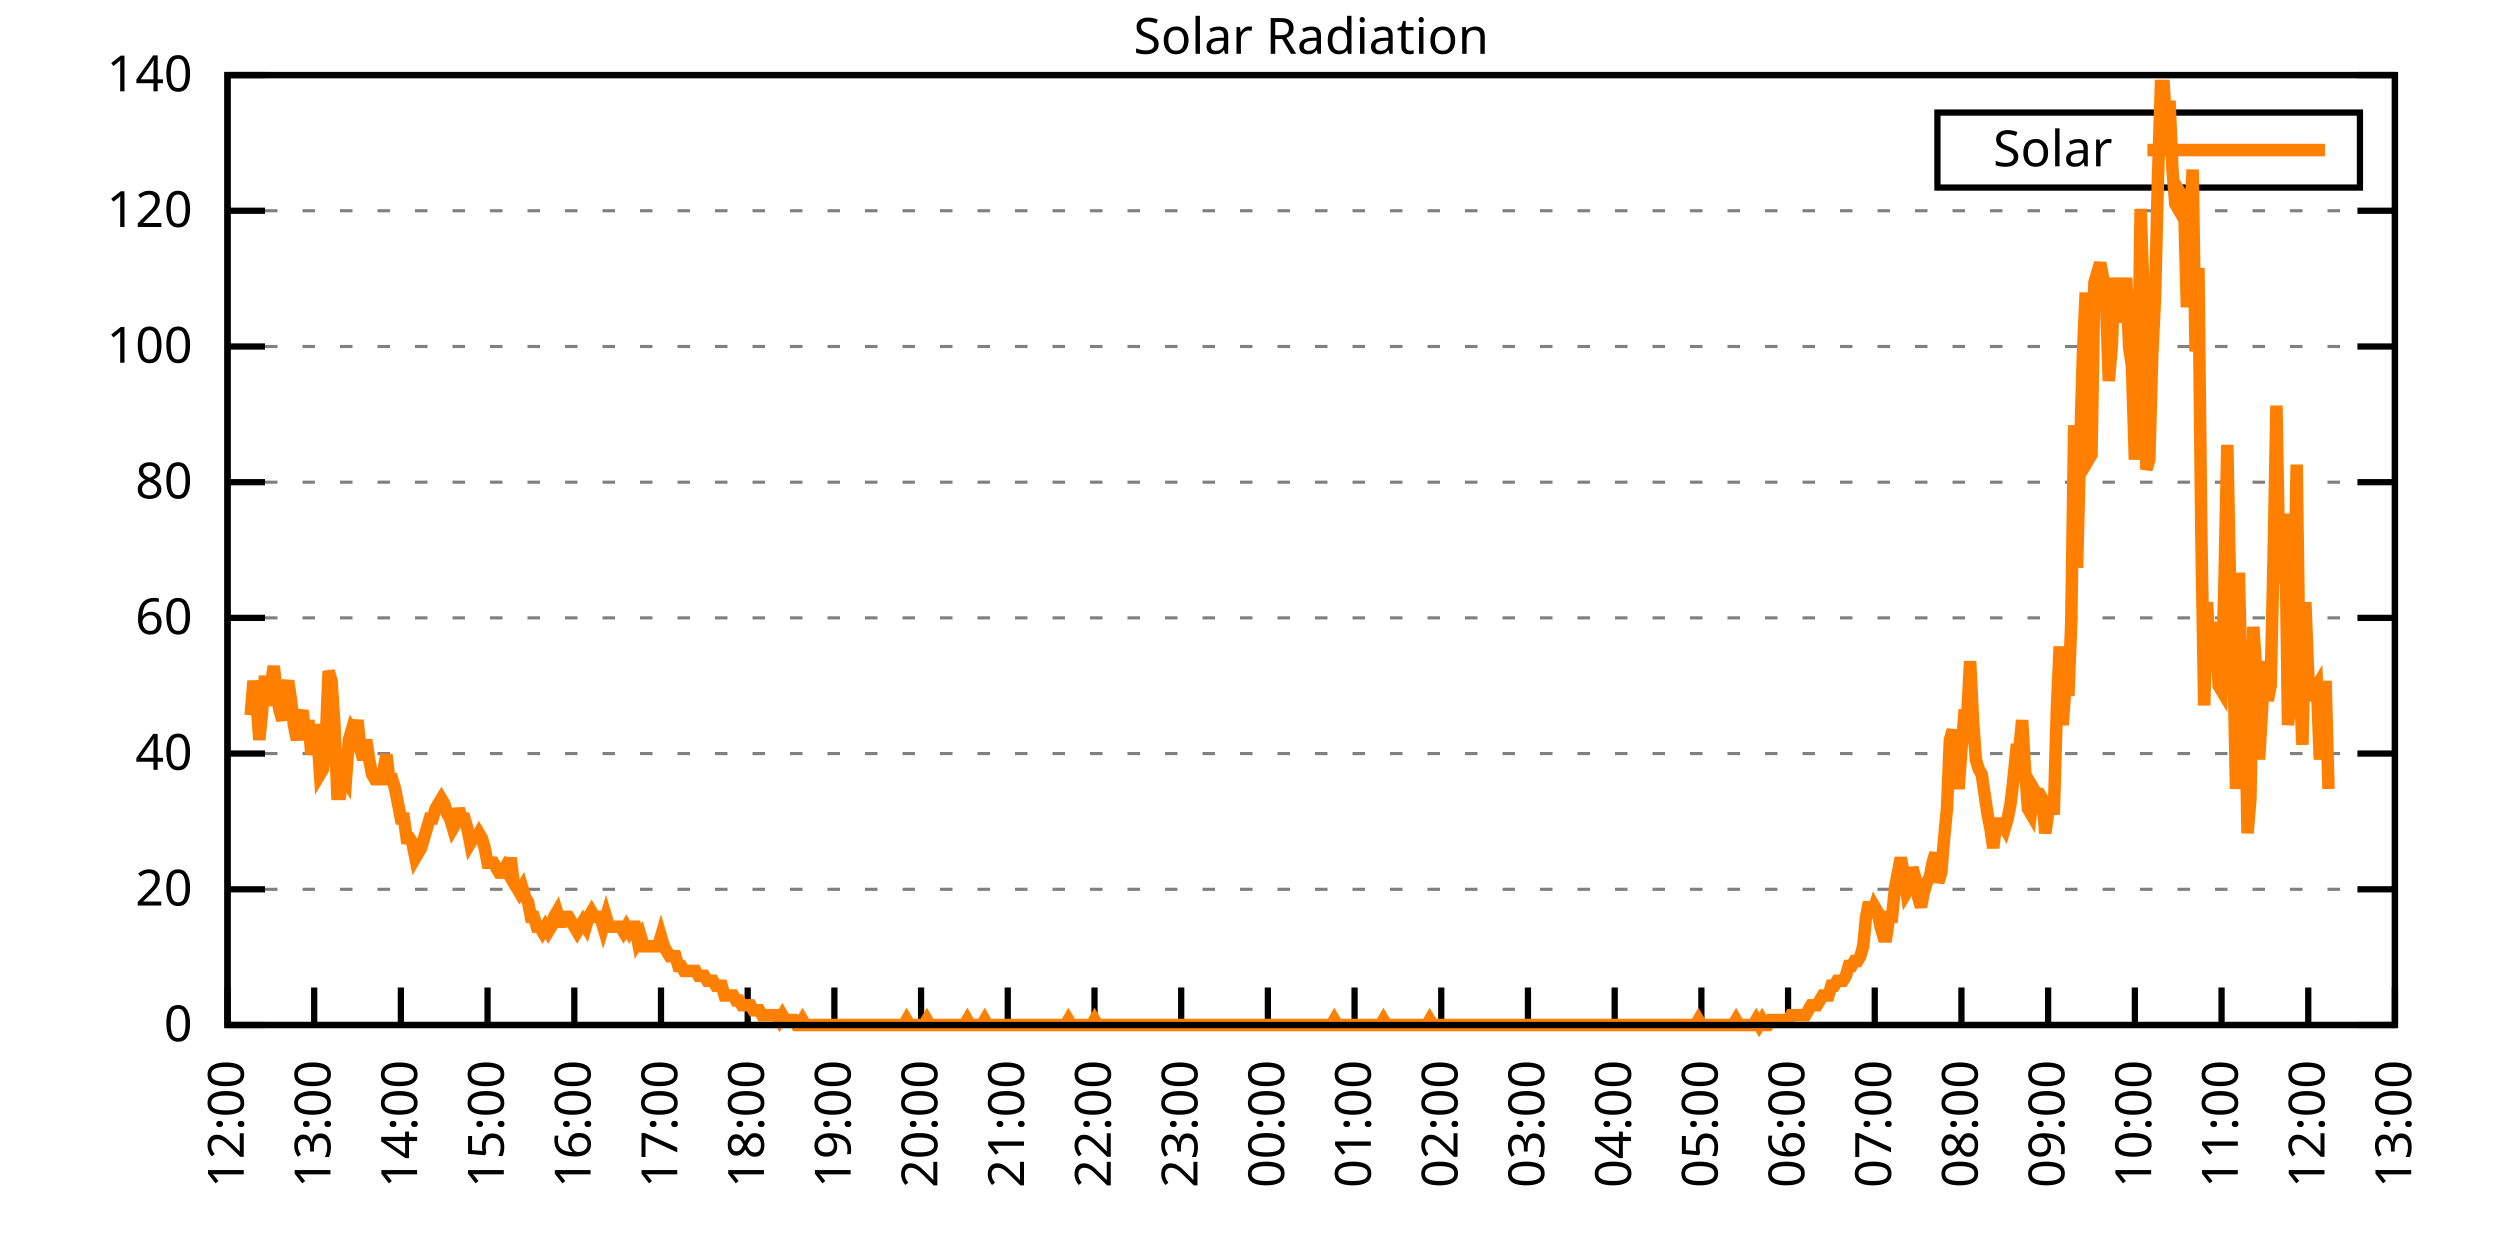
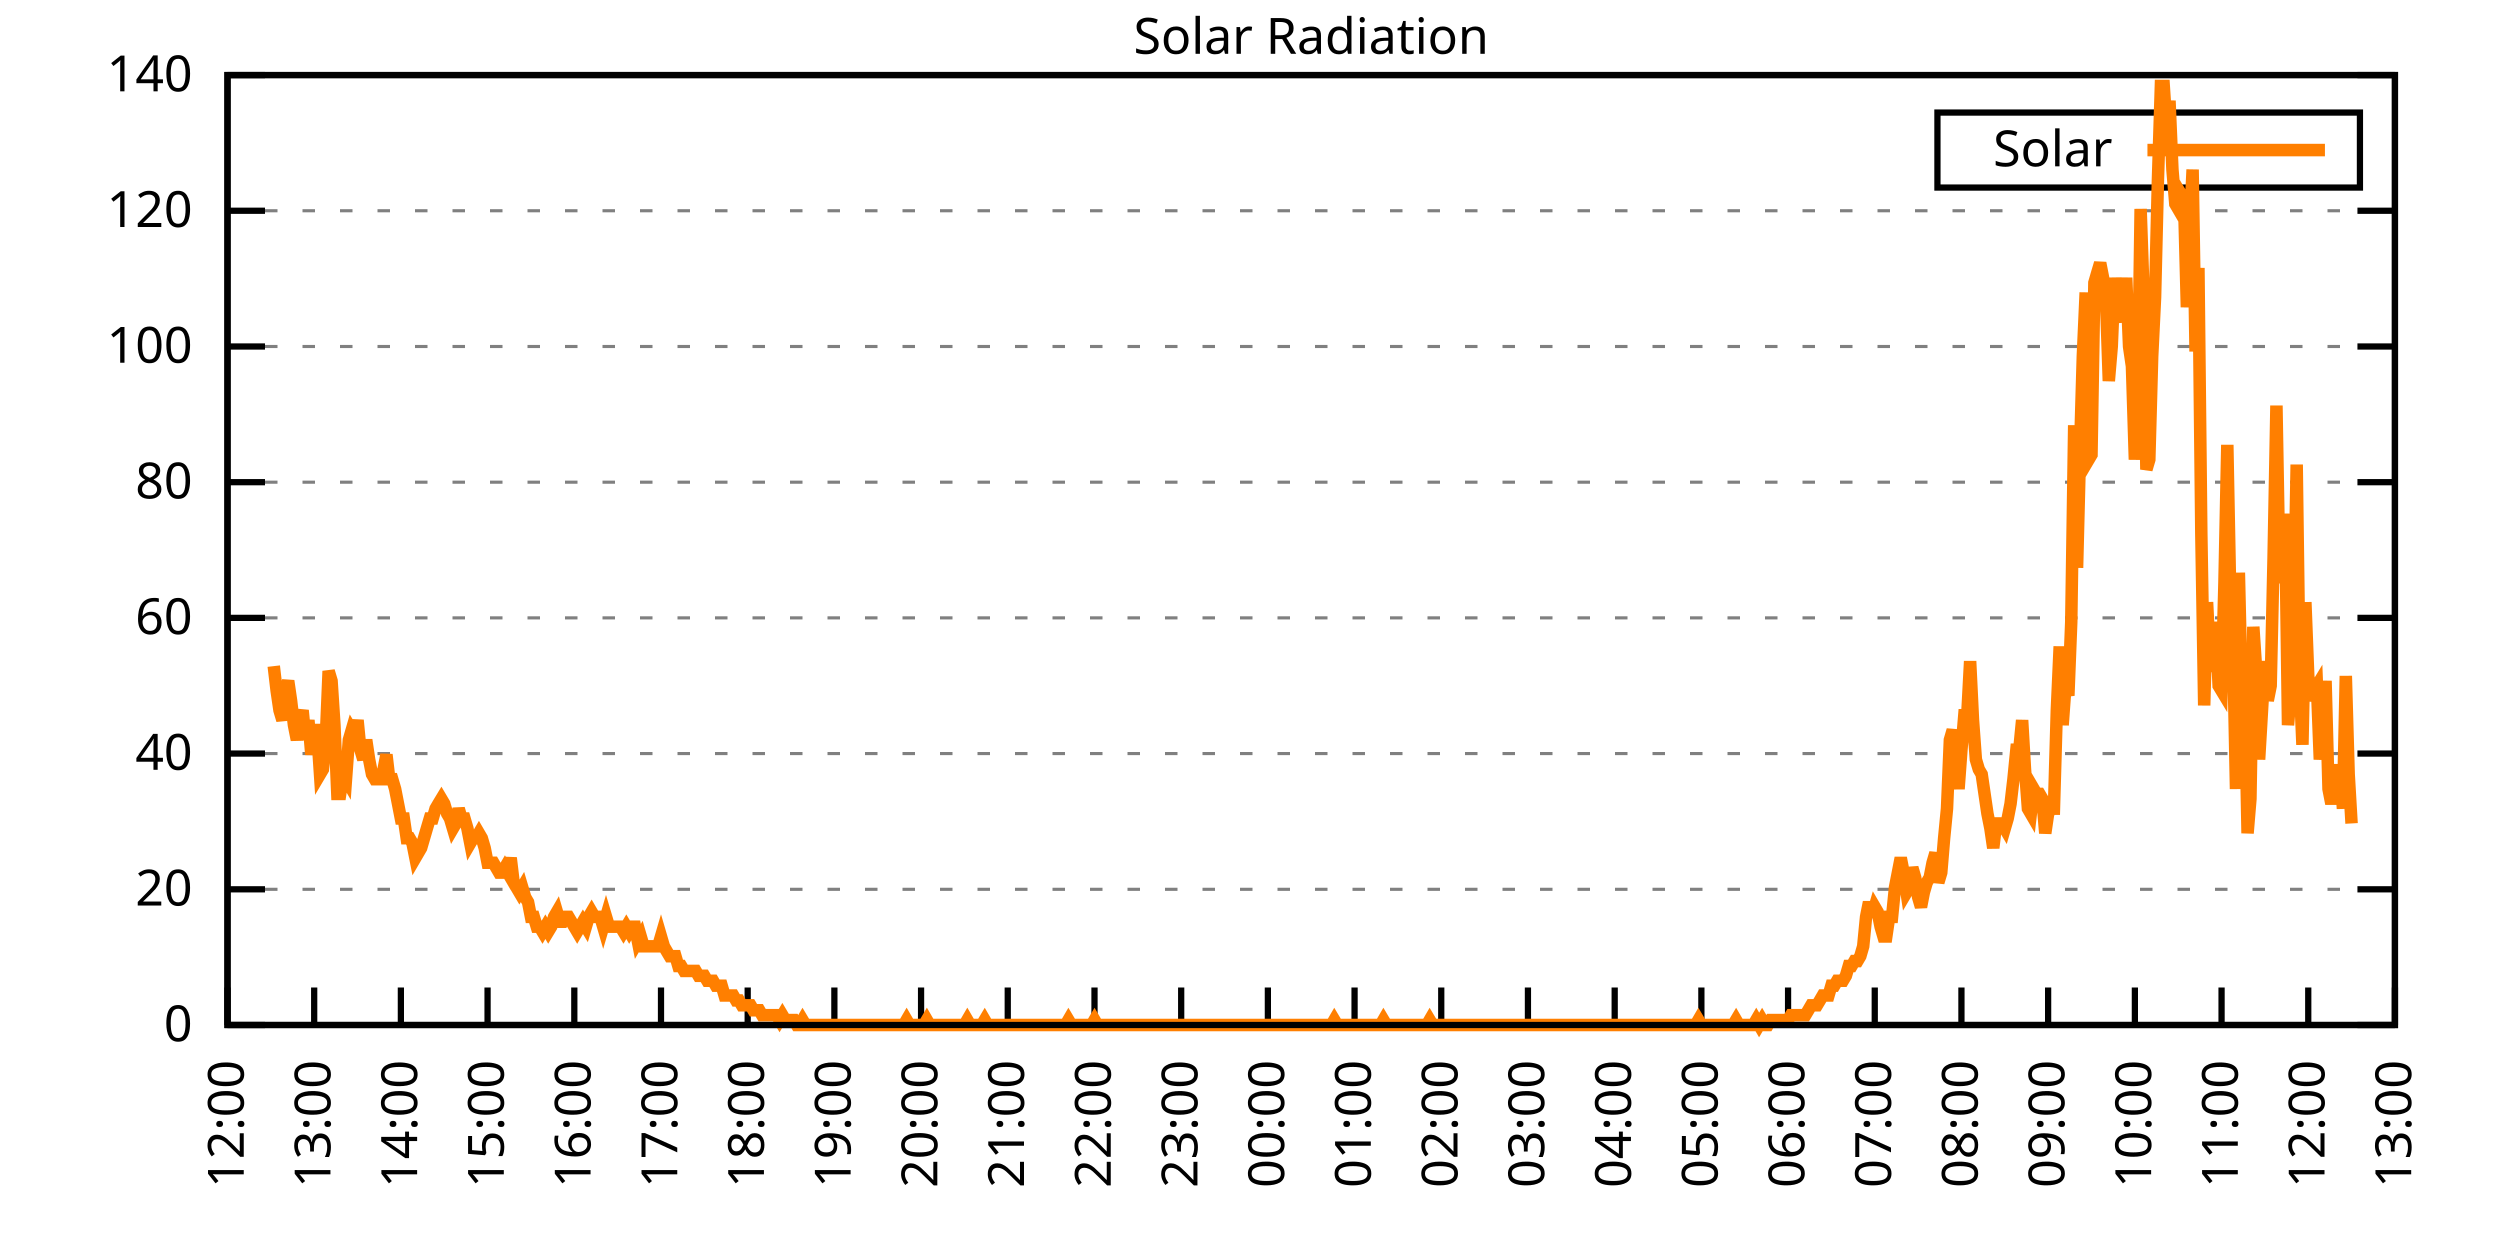
<svg xmlns="http://www.w3.org/2000/svg" xmlns:xlink="http://www.w3.org/1999/xlink" width="400" height="200" viewBox="0 0 400 200">
  <g id="gnuplot_canvas">
    <rect x="0" y="0" width="400" height="200" fill="none" />
    <defs>
      <circle id="gpDot" r="0.5" stroke-width="0.5" stroke="currentColor" />
      <path id="gpPt0" stroke-width="0.333" stroke="currentColor" d="M-1,0 h2 M0,-1 v2" />
      <path id="gpPt1" stroke-width="0.333" stroke="currentColor" d="M-1,-1 L1,1 M1,-1 L-1,1" />
      <path id="gpPt2" stroke-width="0.333" stroke="currentColor" d="M-1,0 L1,0 M0,-1 L0,1 M-1,-1 L1,1 M-1,1 L1,-1" />
      <rect id="gpPt3" stroke-width="0.333" stroke="currentColor" x="-1" y="-1" width="2" height="2" />
      <rect id="gpPt4" stroke-width="0.333" stroke="currentColor" fill="currentColor" x="-1" y="-1" width="2" height="2" />
      <circle id="gpPt5" stroke-width="0.333" stroke="currentColor" cx="0" cy="0" r="1" />
      <use xlink:href="#gpPt5" id="gpPt6" fill="currentColor" stroke="none" />
      <path id="gpPt7" stroke-width="0.333" stroke="currentColor" d="M0,-1.33 L-1.33,0.67 L1.33,0.67 z" />
      <use xlink:href="#gpPt7" id="gpPt8" fill="currentColor" stroke="none" />
      <use xlink:href="#gpPt7" id="gpPt9" stroke="currentColor" transform="rotate(180)" />
      <use xlink:href="#gpPt9" id="gpPt10" fill="currentColor" stroke="none" />
      <use xlink:href="#gpPt3" id="gpPt11" stroke="currentColor" transform="rotate(45)" />
      <use xlink:href="#gpPt11" id="gpPt12" fill="currentColor" stroke="none" />
      <path id="gpPt13" stroke-width="0.333" stroke="currentColor" d="M0,1.330 L1.265,0.411 L0.782,-1.067 L-0.782,-1.076 L-1.265,0.411 z" />
      <use xlink:href="#gpPt13" id="gpPt14" fill="currentColor" stroke="none" />
      <filter id="textbox" filterUnits="objectBoundingBox" x="0" y="0" height="1" width="1">
        <feFlood flood-color="white" flood-opacity="1" result="bgnd" />
        <feComposite in="SourceGraphic" in2="bgnd" operator="atop" />
      </filter>
      <filter id="greybox" filterUnits="objectBoundingBox" x="0" y="0" height="1" width="1">
        <feFlood flood-color="lightgrey" flood-opacity="1" result="grey" />
        <feComposite in="SourceGraphic" in2="grey" operator="atop" />
      </filter>
    </defs>
    <g fill="none" color="white" stroke="currentColor" stroke-width="1.00" stroke-linecap="butt" stroke-linejoin="miter">
</g>
    <g fill="none" color="black" stroke="currentColor" stroke-width="1.00" stroke-linecap="butt" stroke-linejoin="miter">
      <g stroke="none" shape-rendering="crispEdges">
        <polygon fill="rgb(255, 255, 255)" points="36.40,164.00 383.18,164.00 383.18,12.02 36.40,12.02 " />
      </g>
    </g>
    <g fill="none" color="black" stroke="currentColor" stroke-width="1.00" stroke-linecap="butt" stroke-linejoin="miter">
</g>
    <g fill="none" color="black" stroke="black" stroke-width="0.50" stroke-linecap="butt" stroke-linejoin="miter">
</g>
    <g fill="none" color="gray" stroke="currentColor" stroke-width="0.50" stroke-linecap="butt" stroke-linejoin="miter">
      <path stroke="gray" stroke-dasharray="2,4" class="gridline" d="M36.40,164.00 L383.19,164.00  " />
    </g>
    <g fill="none" color="gray" stroke="gray" stroke-width="1.00" stroke-linecap="butt" stroke-linejoin="miter">
</g>
    <g fill="none" color="black" stroke="currentColor" stroke-width="1.00" stroke-linecap="butt" stroke-linejoin="miter">
      <path stroke="black" d="M36.40,164.00 L42.40,164.00 M383.19,164.00 L377.19,164.00  " />
      <g transform="translate(30.80,166.60)" stroke="none" fill="black" font-family="Sans" font-size="8.00" text-anchor="end">
        <text>
          <tspan font-family="Sans"> 0</tspan>
        </text>
      </g>
    </g>
    <g fill="none" color="black" stroke="currentColor" stroke-width="1.00" stroke-linecap="butt" stroke-linejoin="miter">
</g>
    <g fill="none" color="black" stroke="black" stroke-width="0.50" stroke-linecap="butt" stroke-linejoin="miter">
</g>
    <g fill="none" color="gray" stroke="currentColor" stroke-width="0.50" stroke-linecap="butt" stroke-linejoin="miter">
      <path stroke="gray" stroke-dasharray="2,4" class="gridline" d="M36.40,142.29 L383.19,142.29  " />
    </g>
    <g fill="none" color="gray" stroke="gray" stroke-width="1.00" stroke-linecap="butt" stroke-linejoin="miter">
</g>
    <g fill="none" color="black" stroke="currentColor" stroke-width="1.00" stroke-linecap="butt" stroke-linejoin="miter">
      <path stroke="black" d="M36.40,142.29 L42.40,142.29 M383.19,142.29 L377.19,142.29  " />
      <g transform="translate(30.80,144.89)" stroke="none" fill="black" font-family="Sans" font-size="8.00" text-anchor="end">
        <text>
          <tspan font-family="Sans"> 20</tspan>
        </text>
      </g>
    </g>
    <g fill="none" color="black" stroke="currentColor" stroke-width="1.00" stroke-linecap="butt" stroke-linejoin="miter">
</g>
    <g fill="none" color="black" stroke="black" stroke-width="0.50" stroke-linecap="butt" stroke-linejoin="miter">
</g>
    <g fill="none" color="gray" stroke="currentColor" stroke-width="0.50" stroke-linecap="butt" stroke-linejoin="miter">
      <path stroke="gray" stroke-dasharray="2,4" class="gridline" d="M36.40,120.57 L383.19,120.57  " />
    </g>
    <g fill="none" color="gray" stroke="gray" stroke-width="1.00" stroke-linecap="butt" stroke-linejoin="miter">
</g>
    <g fill="none" color="black" stroke="currentColor" stroke-width="1.00" stroke-linecap="butt" stroke-linejoin="miter">
      <path stroke="black" d="M36.40,120.57 L42.40,120.57 M383.19,120.57 L377.19,120.57  " />
      <g transform="translate(30.80,123.17)" stroke="none" fill="black" font-family="Sans" font-size="8.00" text-anchor="end">
        <text>
          <tspan font-family="Sans"> 40</tspan>
        </text>
      </g>
    </g>
    <g fill="none" color="black" stroke="currentColor" stroke-width="1.00" stroke-linecap="butt" stroke-linejoin="miter">
</g>
    <g fill="none" color="black" stroke="black" stroke-width="0.50" stroke-linecap="butt" stroke-linejoin="miter">
</g>
    <g fill="none" color="gray" stroke="currentColor" stroke-width="0.50" stroke-linecap="butt" stroke-linejoin="miter">
      <path stroke="gray" stroke-dasharray="2,4" class="gridline" d="M36.40,98.86 L383.19,98.86  " />
    </g>
    <g fill="none" color="gray" stroke="gray" stroke-width="1.00" stroke-linecap="butt" stroke-linejoin="miter">
</g>
    <g fill="none" color="black" stroke="currentColor" stroke-width="1.00" stroke-linecap="butt" stroke-linejoin="miter">
      <path stroke="black" d="M36.40,98.86 L42.40,98.86 M383.19,98.86 L377.19,98.86  " />
      <g transform="translate(30.80,101.46)" stroke="none" fill="black" font-family="Sans" font-size="8.00" text-anchor="end">
        <text>
          <tspan font-family="Sans"> 60</tspan>
        </text>
      </g>
    </g>
    <g fill="none" color="black" stroke="currentColor" stroke-width="1.00" stroke-linecap="butt" stroke-linejoin="miter">
</g>
    <g fill="none" color="black" stroke="black" stroke-width="0.50" stroke-linecap="butt" stroke-linejoin="miter">
</g>
    <g fill="none" color="gray" stroke="currentColor" stroke-width="0.50" stroke-linecap="butt" stroke-linejoin="miter">
      <path stroke="gray" stroke-dasharray="2,4" class="gridline" d="M36.40,77.15 L383.19,77.15  " />
    </g>
    <g fill="none" color="gray" stroke="gray" stroke-width="1.00" stroke-linecap="butt" stroke-linejoin="miter">
</g>
    <g fill="none" color="black" stroke="currentColor" stroke-width="1.00" stroke-linecap="butt" stroke-linejoin="miter">
      <path stroke="black" d="M36.40,77.15 L42.40,77.15 M383.19,77.15 L377.19,77.15  " />
      <g transform="translate(30.80,79.75)" stroke="none" fill="black" font-family="Sans" font-size="8.00" text-anchor="end">
        <text>
          <tspan font-family="Sans"> 80</tspan>
        </text>
      </g>
    </g>
    <g fill="none" color="black" stroke="currentColor" stroke-width="1.00" stroke-linecap="butt" stroke-linejoin="miter">
</g>
    <g fill="none" color="black" stroke="black" stroke-width="0.50" stroke-linecap="butt" stroke-linejoin="miter">
</g>
    <g fill="none" color="gray" stroke="currentColor" stroke-width="0.50" stroke-linecap="butt" stroke-linejoin="miter">
      <path stroke="gray" stroke-dasharray="2,4" class="gridline" d="M36.40,55.44 L383.19,55.44  " />
    </g>
    <g fill="none" color="gray" stroke="gray" stroke-width="1.00" stroke-linecap="butt" stroke-linejoin="miter">
</g>
    <g fill="none" color="black" stroke="currentColor" stroke-width="1.00" stroke-linecap="butt" stroke-linejoin="miter">
      <path stroke="black" d="M36.40,55.44 L42.40,55.44 M383.19,55.44 L377.19,55.44  " />
      <g transform="translate(30.80,58.04)" stroke="none" fill="black" font-family="Sans" font-size="8.00" text-anchor="end">
        <text>
          <tspan font-family="Sans"> 100</tspan>
        </text>
      </g>
    </g>
    <g fill="none" color="black" stroke="currentColor" stroke-width="1.00" stroke-linecap="butt" stroke-linejoin="miter">
</g>
    <g fill="none" color="black" stroke="black" stroke-width="0.50" stroke-linecap="butt" stroke-linejoin="miter">
</g>
    <g fill="none" color="gray" stroke="currentColor" stroke-width="0.50" stroke-linecap="butt" stroke-linejoin="miter">
      <path stroke="gray" stroke-dasharray="2,4" class="gridline" d="M36.40,33.72 L383.19,33.72  " />
    </g>
    <g fill="none" color="gray" stroke="gray" stroke-width="1.00" stroke-linecap="butt" stroke-linejoin="miter">
</g>
    <g fill="none" color="black" stroke="currentColor" stroke-width="1.00" stroke-linecap="butt" stroke-linejoin="miter">
      <path stroke="black" d="M36.40,33.72 L42.40,33.72 M383.19,33.72 L377.19,33.72  " />
      <g transform="translate(30.80,36.32)" stroke="none" fill="black" font-family="Sans" font-size="8.00" text-anchor="end">
        <text>
          <tspan font-family="Sans"> 120</tspan>
        </text>
      </g>
    </g>
    <g fill="none" color="black" stroke="currentColor" stroke-width="1.00" stroke-linecap="butt" stroke-linejoin="miter">
</g>
    <g fill="none" color="black" stroke="black" stroke-width="0.50" stroke-linecap="butt" stroke-linejoin="miter">
</g>
    <g fill="none" color="gray" stroke="currentColor" stroke-width="0.50" stroke-linecap="butt" stroke-linejoin="miter">
      <path stroke="gray" stroke-dasharray="2,4" class="gridline" d="M36.40,12.01 L383.19,12.01  " />
    </g>
    <g fill="none" color="gray" stroke="gray" stroke-width="1.00" stroke-linecap="butt" stroke-linejoin="miter">
</g>
    <g fill="none" color="black" stroke="currentColor" stroke-width="1.00" stroke-linecap="butt" stroke-linejoin="miter">
      <path stroke="black" d="M36.40,12.01 L42.40,12.01 M383.19,12.01 L377.19,12.01  " />
      <g transform="translate(30.80,14.61)" stroke="none" fill="black" font-family="Sans" font-size="8.00" text-anchor="end">
        <text>
          <tspan font-family="Sans"> 140</tspan>
        </text>
      </g>
    </g>
    <g fill="none" color="black" stroke="currentColor" stroke-width="1.00" stroke-linecap="butt" stroke-linejoin="miter">
      <path stroke="black" d="M36.40,164.00 L36.40,158.00  " />
      <g transform="translate(39.00,169.60) rotate(270.00)" stroke="none" fill="black" font-family="Sans" font-size="8.00" text-anchor="end">
        <text>
          <tspan font-family="Sans">12:00</tspan>
        </text>
      </g>
    </g>
    <g fill="none" color="black" stroke="currentColor" stroke-width="1.00" stroke-linecap="butt" stroke-linejoin="miter">
      <path stroke="black" d="M50.27,164.00 L50.27,158.00  " />
      <g transform="translate(52.87,169.60) rotate(270.00)" stroke="none" fill="black" font-family="Sans" font-size="8.00" text-anchor="end">
        <text>
          <tspan font-family="Sans">13:00</tspan>
        </text>
      </g>
    </g>
    <g fill="none" color="black" stroke="currentColor" stroke-width="1.00" stroke-linecap="butt" stroke-linejoin="miter">
      <path stroke="black" d="M64.14,164.00 L64.14,158.00  " />
      <g transform="translate(66.74,169.60) rotate(270.00)" stroke="none" fill="black" font-family="Sans" font-size="8.00" text-anchor="end">
        <text>
          <tspan font-family="Sans">14:00</tspan>
        </text>
      </g>
    </g>
    <g fill="none" color="black" stroke="currentColor" stroke-width="1.00" stroke-linecap="butt" stroke-linejoin="miter">
      <path stroke="black" d="M78.01,164.00 L78.01,158.00  " />
      <g transform="translate(80.61,169.60) rotate(270.00)" stroke="none" fill="black" font-family="Sans" font-size="8.00" text-anchor="end">
        <text>
          <tspan font-family="Sans">15:00</tspan>
        </text>
      </g>
    </g>
    <g fill="none" color="black" stroke="currentColor" stroke-width="1.00" stroke-linecap="butt" stroke-linejoin="miter">
      <path stroke="black" d="M91.89,164.00 L91.89,158.00  " />
      <g transform="translate(94.49,169.60) rotate(270.00)" stroke="none" fill="black" font-family="Sans" font-size="8.00" text-anchor="end">
        <text>
          <tspan font-family="Sans">16:00</tspan>
        </text>
      </g>
    </g>
    <g fill="none" color="black" stroke="currentColor" stroke-width="1.00" stroke-linecap="butt" stroke-linejoin="miter">
      <path stroke="black" d="M105.76,164.00 L105.76,158.00  " />
      <g transform="translate(108.36,169.60) rotate(270.00)" stroke="none" fill="black" font-family="Sans" font-size="8.00" text-anchor="end">
        <text>
          <tspan font-family="Sans">17:00</tspan>
        </text>
      </g>
    </g>
    <g fill="none" color="black" stroke="currentColor" stroke-width="1.00" stroke-linecap="butt" stroke-linejoin="miter">
      <path stroke="black" d="M119.63,164.00 L119.63,158.00  " />
      <g transform="translate(122.23,169.60) rotate(270.00)" stroke="none" fill="black" font-family="Sans" font-size="8.00" text-anchor="end">
        <text>
          <tspan font-family="Sans">18:00</tspan>
        </text>
      </g>
    </g>
    <g fill="none" color="black" stroke="currentColor" stroke-width="1.00" stroke-linecap="butt" stroke-linejoin="miter">
      <path stroke="black" d="M133.50,164.00 L133.50,158.00  " />
      <g transform="translate(136.10,169.60) rotate(270.00)" stroke="none" fill="black" font-family="Sans" font-size="8.00" text-anchor="end">
        <text>
          <tspan font-family="Sans">19:00</tspan>
        </text>
      </g>
    </g>
    <g fill="none" color="black" stroke="currentColor" stroke-width="1.00" stroke-linecap="butt" stroke-linejoin="miter">
      <path stroke="black" d="M147.37,164.00 L147.37,158.00  " />
      <g transform="translate(149.97,169.60) rotate(270.00)" stroke="none" fill="black" font-family="Sans" font-size="8.00" text-anchor="end">
        <text>
          <tspan font-family="Sans">20:00</tspan>
        </text>
      </g>
    </g>
    <g fill="none" color="black" stroke="currentColor" stroke-width="1.00" stroke-linecap="butt" stroke-linejoin="miter">
      <path stroke="black" d="M161.24,164.00 L161.24,158.00  " />
      <g transform="translate(163.84,169.60) rotate(270.00)" stroke="none" fill="black" font-family="Sans" font-size="8.00" text-anchor="end">
        <text>
          <tspan font-family="Sans">21:00</tspan>
        </text>
      </g>
    </g>
    <g fill="none" color="black" stroke="currentColor" stroke-width="1.00" stroke-linecap="butt" stroke-linejoin="miter">
      <path stroke="black" d="M175.12,164.00 L175.12,158.00  " />
      <g transform="translate(177.72,169.60) rotate(270.00)" stroke="none" fill="black" font-family="Sans" font-size="8.00" text-anchor="end">
        <text>
          <tspan font-family="Sans">22:00</tspan>
        </text>
      </g>
    </g>
    <g fill="none" color="black" stroke="currentColor" stroke-width="1.00" stroke-linecap="butt" stroke-linejoin="miter">
      <path stroke="black" d="M188.99,164.00 L188.99,158.00  " />
      <g transform="translate(191.59,169.60) rotate(270.00)" stroke="none" fill="black" font-family="Sans" font-size="8.00" text-anchor="end">
        <text>
          <tspan font-family="Sans">23:00</tspan>
        </text>
      </g>
    </g>
    <g fill="none" color="black" stroke="currentColor" stroke-width="1.00" stroke-linecap="butt" stroke-linejoin="miter">
      <path stroke="black" d="M202.86,164.00 L202.86,158.00  " />
      <g transform="translate(205.46,169.60) rotate(270.00)" stroke="none" fill="black" font-family="Sans" font-size="8.00" text-anchor="end">
        <text>
          <tspan font-family="Sans">00:00</tspan>
        </text>
      </g>
    </g>
    <g fill="none" color="black" stroke="currentColor" stroke-width="1.00" stroke-linecap="butt" stroke-linejoin="miter">
      <path stroke="black" d="M216.73,164.00 L216.73,158.00  " />
      <g transform="translate(219.33,169.60) rotate(270.00)" stroke="none" fill="black" font-family="Sans" font-size="8.00" text-anchor="end">
        <text>
          <tspan font-family="Sans">01:00</tspan>
        </text>
      </g>
    </g>
    <g fill="none" color="black" stroke="currentColor" stroke-width="1.00" stroke-linecap="butt" stroke-linejoin="miter">
      <path stroke="black" d="M230.60,164.00 L230.60,158.00  " />
      <g transform="translate(233.20,169.60) rotate(270.00)" stroke="none" fill="black" font-family="Sans" font-size="8.00" text-anchor="end">
        <text>
          <tspan font-family="Sans">02:00</tspan>
        </text>
      </g>
    </g>
    <g fill="none" color="black" stroke="currentColor" stroke-width="1.00" stroke-linecap="butt" stroke-linejoin="miter">
      <path stroke="black" d="M244.47,164.00 L244.47,158.00  " />
      <g transform="translate(247.07,169.60) rotate(270.00)" stroke="none" fill="black" font-family="Sans" font-size="8.00" text-anchor="end">
        <text>
          <tspan font-family="Sans">03:00</tspan>
        </text>
      </g>
    </g>
    <g fill="none" color="black" stroke="currentColor" stroke-width="1.00" stroke-linecap="butt" stroke-linejoin="miter">
      <path stroke="black" d="M258.35,164.00 L258.35,158.00  " />
      <g transform="translate(260.95,169.60) rotate(270.00)" stroke="none" fill="black" font-family="Sans" font-size="8.00" text-anchor="end">
        <text>
          <tspan font-family="Sans">04:00</tspan>
        </text>
      </g>
    </g>
    <g fill="none" color="black" stroke="currentColor" stroke-width="1.00" stroke-linecap="butt" stroke-linejoin="miter">
      <path stroke="black" d="M272.22,164.00 L272.22,158.00  " />
      <g transform="translate(274.82,169.60) rotate(270.00)" stroke="none" fill="black" font-family="Sans" font-size="8.00" text-anchor="end">
        <text>
          <tspan font-family="Sans">05:00</tspan>
        </text>
      </g>
    </g>
    <g fill="none" color="black" stroke="currentColor" stroke-width="1.00" stroke-linecap="butt" stroke-linejoin="miter">
      <path stroke="black" d="M286.09,164.00 L286.09,158.00  " />
      <g transform="translate(288.69,169.60) rotate(270.00)" stroke="none" fill="black" font-family="Sans" font-size="8.00" text-anchor="end">
        <text>
          <tspan font-family="Sans">06:00</tspan>
        </text>
      </g>
    </g>
    <g fill="none" color="black" stroke="currentColor" stroke-width="1.00" stroke-linecap="butt" stroke-linejoin="miter">
      <path stroke="black" d="M299.96,164.00 L299.96,158.00  " />
      <g transform="translate(302.56,169.60) rotate(270.00)" stroke="none" fill="black" font-family="Sans" font-size="8.00" text-anchor="end">
        <text>
          <tspan font-family="Sans">07:00</tspan>
        </text>
      </g>
    </g>
    <g fill="none" color="black" stroke="currentColor" stroke-width="1.00" stroke-linecap="butt" stroke-linejoin="miter">
      <path stroke="black" d="M313.83,164.00 L313.83,158.00  " />
      <g transform="translate(316.43,169.60) rotate(270.00)" stroke="none" fill="black" font-family="Sans" font-size="8.00" text-anchor="end">
        <text>
          <tspan font-family="Sans">08:00</tspan>
        </text>
      </g>
    </g>
    <g fill="none" color="black" stroke="currentColor" stroke-width="1.00" stroke-linecap="butt" stroke-linejoin="miter">
      <path stroke="black" d="M327.70,164.00 L327.70,158.00  " />
      <g transform="translate(330.30,169.60) rotate(270.00)" stroke="none" fill="black" font-family="Sans" font-size="8.00" text-anchor="end">
        <text>
          <tspan font-family="Sans">09:00</tspan>
        </text>
      </g>
    </g>
    <g fill="none" color="black" stroke="currentColor" stroke-width="1.00" stroke-linecap="butt" stroke-linejoin="miter">
      <path stroke="black" d="M341.58,164.00 L341.58,158.00  " />
      <g transform="translate(344.18,169.60) rotate(270.00)" stroke="none" fill="black" font-family="Sans" font-size="8.00" text-anchor="end">
        <text>
          <tspan font-family="Sans">10:00</tspan>
        </text>
      </g>
    </g>
    <g fill="none" color="black" stroke="currentColor" stroke-width="1.00" stroke-linecap="butt" stroke-linejoin="miter">
      <path stroke="black" d="M355.45,164.00 L355.45,158.00  " />
      <g transform="translate(358.05,169.60) rotate(270.00)" stroke="none" fill="black" font-family="Sans" font-size="8.00" text-anchor="end">
        <text>
          <tspan font-family="Sans">11:00</tspan>
        </text>
      </g>
    </g>
    <g fill="none" color="black" stroke="currentColor" stroke-width="1.00" stroke-linecap="butt" stroke-linejoin="miter">
      <path stroke="black" d="M369.32,164.00 L369.32,158.00  " />
      <g transform="translate(371.92,169.60) rotate(270.00)" stroke="none" fill="black" font-family="Sans" font-size="8.00" text-anchor="end">
        <text>
          <tspan font-family="Sans">12:00</tspan>
        </text>
      </g>
    </g>
    <g fill="none" color="black" stroke="currentColor" stroke-width="1.00" stroke-linecap="butt" stroke-linejoin="miter">
      <path stroke="black" d="M383.19,164.00 L383.19,158.00  " />
      <g transform="translate(385.79,169.60) rotate(270.00)" stroke="none" fill="black" font-family="Sans" font-size="8.00" text-anchor="end">
        <text>
          <tspan font-family="Sans">13:00</tspan>
        </text>
      </g>
    </g>
    <g fill="none" color="black" stroke="currentColor" stroke-width="1.00" stroke-linecap="butt" stroke-linejoin="miter">
</g>
    <g fill="none" color="black" stroke="currentColor" stroke-width="1.00" stroke-linecap="butt" stroke-linejoin="miter">
      <path stroke="black" d="M36.40,12.01 L36.40,164.00 L383.19,164.00 L383.19,12.01 L36.40,12.01 Z  " />
    </g>
    <g fill="none" color="black" stroke="currentColor" stroke-width="1.00" stroke-linecap="butt" stroke-linejoin="miter">
</g>
    <g fill="none" color="black" stroke="currentColor" stroke-width="1.00" stroke-linecap="butt" stroke-linejoin="miter">
      <path stroke="black" d="M309.99,30.01 L309.99,18.01 L377.59,18.01 L377.59,30.01 L309.99,30.01 Z  " />
    </g>
    <g id="Solar_Radiation_plot_1">
      <g fill="none" color="white" stroke="black" stroke-width="2.00" stroke-linecap="butt" stroke-linejoin="miter">
</g>
      <g fill="none" color="black" stroke="currentColor" stroke-width="2.00" stroke-linecap="butt" stroke-linejoin="miter">
        <g transform="translate(337.99,26.61)" stroke="none" fill="black" font-family="Sans" font-size="8.00" text-anchor="end">
          <text>
            <tspan font-family="Sans">Solar</tspan>
          </text>
        </g>
      </g>
      <g fill="none" color="black" stroke="currentColor" stroke-width="2.00" stroke-linecap="butt" stroke-linejoin="miter">
-         <path stroke="rgb(255, 127,   0)" d="M343.59,24.01 L371.99,24.01 M40.10,114.44 L40.56,108.94 L41.02,112.09 L41.49,118.38 L41.95,113.66 L42.41,108.15   L42.87,112.87 L43.34,109.73 L43.80,106.58 L44.26,110.51 L44.72,113.66 L45.19,115.23 L45.65,110.51 L46.11,108.94   L46.57,112.09 L47.03,116.02 L47.50,118.38 L47.96,115.23 L48.42,113.66 L48.88,118.38 L49.35,115.23 L49.81,120.74   L50.27,116.80 L50.73,116.80 L51.20,123.88 L51.66,123.10 L52.12,118.38 L52.58,107.37 L53.05,108.94 L53.51,116.02   L53.97,127.03 L54.43,127.03 L54.90,123.88 L55.36,124.67 L55.82,118.38 L56.28,116.80 L56.75,117.59 L57.21,115.23   L57.67,119.95 L58.13,121.52 L58.59,118.38 L59.06,121.52 L59.52,123.88 L59.98,124.67 L60.44,124.67 L60.91,124.67   L61.37,123.10 L61.83,120.74 L62.29,124.67 L62.76,124.67 L63.22,126.24 L63.68,128.60 L64.14,130.96 L64.61,130.96   L65.07,134.11 L65.53,134.11 L65.99,134.90 L66.46,137.26 L66.92,136.47 L67.38,135.68 L67.84,134.11 L68.30,132.54   L68.77,130.96 L69.23,130.96 L69.69,129.39 L70.15,128.60 L70.62,127.82 L71.08,128.60 L71.54,130.18 L72.00,130.96   L72.47,132.54 L72.93,131.75 L73.39,129.39 L73.85,130.96 L74.32,130.96 L74.78,132.54 L75.24,134.90 L75.70,134.11   L76.17,134.11 L76.63,133.32 L77.09,134.11 L77.55,135.68 L78.01,138.04 L78.48,138.04 L78.94,138.04 L79.40,138.83   L79.86,139.62 L80.33,139.62 L80.79,138.83 L81.25,139.62 L81.71,137.26 L82.18,141.19 L82.64,141.98 L83.10,142.76   L83.56,141.98 L84.03,143.55 L84.49,144.34 L84.95,146.70 L85.41,146.70 L85.88,148.27 L86.34,148.27 L86.80,149.05   L87.26,148.27 L87.72,149.05 L88.19,148.27 L88.65,146.70 L89.11,145.91 L89.57,147.48 L90.04,147.48 L90.50,146.70   L90.96,146.70 L91.42,147.48 L91.89,148.27 L92.35,149.05 L92.81,148.27 L93.27,147.48 L93.74,148.27 L94.20,146.70   L94.66,145.91 L95.12,146.70 L95.59,146.70 L96.05,146.70 L96.51,148.27 L96.97,146.70 L97.44,148.27 L97.90,148.27   L98.36,148.27 L98.82,148.27 L99.28,148.27 L99.75,149.05 L100.21,148.27 L100.67,149.05 L101.13,148.27 L101.60,148.27   L102.06,150.63 L102.52,149.84 L102.98,151.41 L103.45,151.41 L103.91,151.41 L104.37,151.41 L104.83,151.41 L105.30,151.41   L105.76,149.84 L106.22,151.41 L106.68,152.20 L107.15,152.99 L107.61,152.99 L108.07,152.99 L108.53,154.56 L108.99,154.56   L109.46,155.35 L109.92,155.35 L110.38,155.35 L110.84,155.35 L111.31,155.35 L111.77,156.13 L112.23,156.13 L112.69,156.13   L113.16,156.92 L113.62,156.92 L114.08,156.92 L114.54,157.71 L115.01,157.71 L115.47,157.71 L115.93,159.28 L116.39,159.28   L116.86,159.28 L117.32,159.28 L117.78,160.07 L118.24,160.07 L118.70,160.85 L119.17,160.85 L119.63,160.85 L120.09,160.85   L120.55,161.64 L121.02,161.64 L121.48,161.64 L121.94,162.43 L122.40,162.43 L122.87,162.43 L123.33,162.43 L123.79,162.43   L124.25,162.43 L124.72,163.21 L125.18,162.43 L125.64,163.21 L126.10,163.21 L126.57,163.21 L127.03,163.21 L127.49,164.00   L127.95,164.00 L128.41,163.21 L128.88,164.00 L129.34,164.00 L129.80,164.00 L130.26,164.00 L130.73,164.00 L131.19,164.00   L131.65,164.00 L132.11,164.00 L132.58,164.00 L133.04,164.00 L133.50,164.00 L133.96,164.00 L134.43,164.00 L134.89,164.00   L135.35,164.00 L135.81,164.00 L136.28,164.00 L136.74,164.00 L137.20,164.00 L137.66,164.00 L138.13,164.00 L138.59,164.00   L139.05,164.00 L139.51,164.00 L139.97,164.00 L140.44,164.00 L140.90,164.00 L141.36,164.00 L141.82,164.00 L142.29,164.00   L142.75,164.00 L143.21,164.00 L143.67,164.00 L144.14,164.00 L144.60,164.00 L145.06,163.21 L145.52,164.00 L145.99,164.00   L146.45,164.00 L146.91,164.00 L147.37,164.00 L147.84,164.00 L148.30,163.21 L148.76,164.00 L149.22,164.00 L149.68,164.00   L150.15,164.00 L150.61,164.00 L151.07,164.00 L151.53,164.00 L152.00,164.00 L152.46,164.00 L152.92,164.00 L153.38,164.00   L153.85,164.00 L154.31,164.00 L154.77,163.21 L155.23,164.00 L155.70,164.00 L156.16,164.00 L156.62,164.00 L157.08,164.00   L157.55,163.21 L158.01,164.00 L158.47,164.00 L158.93,164.00 L159.39,164.00 L159.86,164.00 L160.32,164.00 L160.78,164.00   L161.24,164.00 L161.71,164.00 L162.17,164.00 L162.63,164.00 L163.09,164.00 L163.56,164.00 L164.02,164.00 L164.48,164.00   L164.94,164.00 L165.41,164.00 L165.87,164.00 L166.33,164.00 L166.79,164.00 L167.26,164.00 L167.72,164.00 L168.18,164.00   L168.64,164.00 L169.10,164.00 L169.57,164.00 L170.03,164.00 L170.49,164.00 L170.95,163.21 L171.42,164.00 L171.88,164.00   L172.34,164.00 L172.80,164.00 L173.27,164.00 L173.73,164.00 L174.19,164.00 L174.65,164.00 L175.12,163.21 L175.58,164.00   L176.04,164.00 L176.50,164.00 L176.97,164.00 L177.43,164.00 L177.89,164.00 L178.35,164.00 L178.82,164.00 L179.28,164.00   L179.74,164.00 L180.20,164.00 L180.66,164.00 L181.13,164.00 L181.59,164.00 L182.05,164.00 L182.51,164.00 L182.98,164.00   L183.44,164.00 L183.90,164.00 L184.36,164.00 L184.83,164.00 L185.29,164.00 L185.75,164.00 L186.21,164.00 L186.68,164.00   L187.14,164.00 L187.60,164.00 L188.06,164.00 L188.53,164.00 L188.99,164.00 L189.45,164.00 L189.91,164.00 L190.37,164.00   L190.84,164.00 L191.30,164.00 L191.76,164.00 L192.22,164.00 L192.69,164.00 L193.15,164.00 L193.61,164.00 L194.07,164.00   L194.54,164.00 L195.00,164.00 L195.46,164.00 L195.92,164.00 L196.39,164.00 L196.85,164.00 L197.31,164.00 L197.77,164.00   L198.24,164.00 L198.70,164.00 L199.16,164.00 L199.62,164.00 L200.08,164.00 L200.55,164.00 L201.01,164.00 L201.47,164.00   L201.93,164.00 L202.40,164.00 L202.86,164.00 L203.32,164.00 L203.78,164.00 L204.25,164.00 L204.71,164.00 L205.17,164.00   L205.63,164.00 L206.10,164.00 L206.56,164.00 L207.02,164.00 L207.48,164.00 L207.95,164.00 L208.41,164.00 L208.87,164.00   L209.33,164.00 L209.80,164.00 L210.26,164.00 L210.72,164.00 L211.18,164.00 L211.64,164.00 L212.11,164.00 L212.57,164.00   L213.03,164.00 L213.49,163.21 L213.96,164.00 L214.42,164.00 L214.88,164.00 L215.34,164.00 L215.81,164.00 L216.27,164.00   L216.73,164.00 L217.19,164.00 L217.66,164.00 L218.12,164.00 L218.58,164.00 L219.04,164.00 L219.51,164.00 L219.97,164.00   L220.43,164.00 L220.89,164.00 L221.35,163.21 L221.82,164.00 L222.28,164.00 L222.74,164.00 L223.20,164.00 L223.67,164.00   L224.13,164.00 L224.59,164.00 L225.05,164.00 L225.52,164.00 L225.98,164.00 L226.44,164.00 L226.90,164.00 L227.37,164.00   L227.83,164.00 L228.29,164.00 L228.75,163.21 L229.22,164.00 L229.68,164.00 L230.14,164.00 L230.60,164.00 L231.06,164.00   L231.53,164.00 L231.99,164.00 L232.45,164.00 L232.91,164.00 L233.38,164.00 L233.84,164.00 L234.30,164.00 L234.76,164.00   L235.23,164.00 L235.69,164.00 L236.15,164.00 L236.61,164.00 L237.08,164.00 L237.54,164.00 L238.00,164.00 L238.46,164.00   L238.93,164.00 L239.39,164.00 L239.85,164.00 L240.31,164.00 L240.77,164.00 L241.24,164.00 L241.70,164.00 L242.16,164.00   L242.62,164.00 L243.09,164.00 L243.55,164.00 L244.01,164.00 L244.47,164.00 L244.94,164.00 L245.40,164.00 L245.86,164.00   L246.32,164.00 L246.79,164.00 L247.25,164.00 L247.71,164.00 L248.17,164.00 L248.64,164.00 L249.10,164.00 L249.56,164.00   L250.02,164.00 L250.49,164.00 L250.95,164.00 L251.41,164.00 L251.87,164.00 L252.33,164.00 L252.80,164.00 L253.26,164.00   L253.72,164.00 L254.18,164.00 L254.65,164.00 L255.11,164.00 L255.57,164.00 L256.03,164.00 L256.50,164.00 L256.96,164.00   L257.42,164.00 L257.88,164.00 L258.35,164.00 L258.81,164.00 L259.27,164.00 L259.73,164.00 L260.20,164.00 L260.66,164.00   L261.12,164.00 L261.58,164.00 L262.04,164.00 L262.51,164.00 L262.97,164.00 L263.43,164.00 L263.89,164.00 L264.36,164.00   L264.82,164.00 L265.28,164.00 L265.74,164.00 L266.21,164.00 L266.67,164.00 L267.13,164.00 L267.59,164.00 L268.06,164.00   L268.52,164.00 L268.98,164.00 L269.44,164.00 L269.91,164.00 L270.37,164.00 L270.83,164.00 L271.29,164.00 L271.75,163.21   L272.22,164.00 L272.68,164.00 L273.14,164.00 L273.60,164.00 L274.07,164.00 L274.53,164.00 L274.99,164.00 L275.45,164.00   L275.92,164.00 L276.38,164.00 L276.84,164.00 L277.30,164.00 L277.77,163.21 L278.23,164.00 L278.69,164.00 L279.15,164.00   L279.62,164.00 L280.08,164.00 L280.54,164.00 L281.00,163.21 L281.46,164.00 L281.93,163.21 L282.39,164.00 L282.85,164.00   L283.31,163.21 L283.78,163.21 L284.24,163.21 L284.70,163.21 L285.16,163.21 L285.63,163.21 L286.09,163.21 L286.55,162.43   L287.01,162.43 L287.48,162.43 L287.94,162.43 L288.40,162.43 L288.86,162.43 L289.33,161.64 L289.79,160.85 L290.25,160.85   L290.71,160.85 L291.18,160.07 L291.64,159.28 L292.10,159.28 L292.56,159.28 L293.02,157.71 L293.49,157.71 L293.95,156.92   L294.41,156.92 L294.87,156.92 L295.34,156.13 L295.80,154.56 L296.26,154.56 L296.72,153.77 L297.19,153.77 L297.65,152.99   L298.11,151.41 L298.57,146.70 L299.04,144.34 L299.50,146.70 L299.96,145.12 L300.42,145.91 L300.89,148.27 L301.35,149.84   L301.81,149.84 L302.27,146.70 L302.73,146.70 L303.20,141.98 L303.66,139.62 L304.12,137.26 L304.58,139.62 L305.05,142.76   L305.51,141.98 L305.97,138.83 L306.43,140.40 L306.90,143.55 L307.36,145.12 L307.82,142.76 L308.28,141.19 L308.75,140.40   L309.21,138.04 L309.67,136.47 L310.13,141.19 L310.60,139.62 L311.06,134.11 L311.52,129.39 L311.98,118.38 L312.44,116.80   L312.91,120.74 L313.37,126.24 L313.83,119.95 L314.29,114.44 L314.76,114.44 L315.22,105.79 L315.68,115.23 L316.14,121.52   L316.61,123.10 L317.07,123.88 L317.53,127.03 L317.99,130.18 L318.46,132.54 L318.92,135.68 L319.38,131.75 L319.84,131.75   L320.31,131.75 L320.77,132.54 L321.23,130.96 L321.69,128.60 L322.15,124.67 L322.62,119.95 L323.08,119.95 L323.54,115.23   L324.00,123.10 L324.47,129.39 L324.93,130.18 L325.39,126.24 L325.85,127.03 L326.32,127.03 L326.78,127.82 L327.24,133.32   L327.70,130.18 L328.17,129.39 L328.63,129.39 L329.09,113.66 L329.55,103.43 L330.02,116.02 L330.48,109.73 L330.94,111.30   L331.40,99.50 L331.87,68.04 L332.33,90.85 L332.79,72.76 L333.25,57.02 L333.71,46.80 L334.18,73.54 L334.64,72.76   L335.10,45.23 L335.56,43.65 L336.03,42.08 L336.49,44.44 L336.95,47.58 L337.41,60.96 L337.88,55.45 L338.34,44.44   L338.80,50.73 L339.26,49.16 L339.73,51.52 L340.19,44.44 L340.65,55.45 L341.11,58.60 L341.58,73.54 L342.04,64.89   L342.50,33.43 L342.96,46.80 L343.42,75.12 L343.89,73.54 L344.35,57.02 L344.81,47.58 L345.27,28.71 L345.74,13.76   L346.20,13.76 L346.66,20.84 L347.12,16.12 L347.59,27.13 L348.05,32.64 L348.51,33.43 L348.97,31.07 L349.44,31.85   L349.90,49.16 L350.36,36.57 L350.82,27.13 L351.29,56.24 L351.75,42.87 L352.21,85.34 L352.67,112.87 L353.13,96.35   L353.60,105.79 L354.06,107.37 L354.52,99.50 L354.98,109.73 L355.45,110.51 L355.91,93.21 L356.37,71.18 L356.83,94.78   L357.30,103.43 L357.76,126.24 L358.22,91.63 L358.68,111.30 L359.15,109.73 L359.61,133.32 L360.07,127.82 L360.53,100.29   L361.00,107.37 L361.46,121.52 L361.92,113.66 L362.38,105.79 L362.84,112.09 L363.31,109.73 L363.77,89.27 L364.23,64.89   L364.69,90.85 L365.16,93.21 L365.62,82.19 L366.08,116.02 L366.54,110.51 L367.01,99.50 L367.47,74.33 L367.93,108.15   L368.39,119.16 L368.86,96.35 L369.32,108.15 L369.78,112.09 L370.24,110.51 L370.71,109.73 L371.17,121.52 L371.63,116.80   L372.09,108.94 L372.56,126.24  " />
+         <path stroke="rgb(255, 127,   0)" d="M343.59,24.01 L371.99,24.01 M43.80,106.58 L44.26,110.51 L44.72,113.66 L45.19,115.23 L45.65,110.51 L46.11,108.94   L46.57,112.09 L47.03,116.02 L47.50,118.38 L47.96,115.23 L48.42,113.66 L48.88,118.38 L49.35,115.23 L49.81,120.74   L50.27,116.80 L50.73,116.80 L51.20,123.88 L51.66,123.10 L52.12,118.38 L52.58,107.37 L53.05,108.94 L53.51,116.02   L53.97,127.03 L54.43,127.03 L54.90,123.88 L55.36,124.67 L55.82,118.38 L56.28,116.80 L56.75,117.59 L57.21,115.23   L57.67,119.95 L58.13,121.52 L58.59,118.38 L59.06,121.52 L59.52,123.88 L59.98,124.67 L60.44,124.67 L60.91,124.67   L61.37,123.10 L61.83,120.74 L62.29,124.67 L62.76,124.67 L63.22,126.24 L63.68,128.60 L64.14,130.96 L64.61,130.96   L65.07,134.11 L65.53,134.11 L65.99,134.90 L66.46,137.26 L66.92,136.47 L67.38,135.68 L67.84,134.11 L68.30,132.54   L68.77,130.96 L69.23,130.96 L69.69,129.39 L70.15,128.60 L70.62,127.82 L71.08,128.60 L71.54,130.18 L72.00,130.96   L72.47,132.54 L72.93,131.75 L73.39,129.39 L73.85,130.96 L74.32,130.96 L74.78,132.54 L75.24,134.90 L75.70,134.11   L76.17,134.11 L76.63,133.32 L77.09,134.11 L77.55,135.68 L78.01,138.04 L78.48,138.04 L78.94,138.04 L79.40,138.83   L79.86,139.62 L80.33,139.62 L80.79,138.83 L81.25,139.62 L81.71,137.26 L82.18,141.19 L82.64,141.98 L83.10,142.76   L83.56,141.98 L84.03,143.55 L84.49,144.34 L84.95,146.70 L85.41,146.70 L85.88,148.27 L86.34,148.27 L86.80,149.05   L87.26,148.27 L87.72,149.05 L88.19,148.27 L88.65,146.70 L89.11,145.91 L89.57,147.48 L90.04,147.48 L90.50,146.70   L90.96,146.70 L91.42,147.48 L91.89,148.27 L92.35,149.05 L92.81,148.27 L93.27,147.48 L93.74,148.27 L94.20,146.70   L94.66,145.91 L95.12,146.70 L95.59,146.70 L96.05,146.70 L96.51,148.27 L96.97,146.70 L97.44,148.27 L97.90,148.27   L98.36,148.27 L98.82,148.27 L99.28,148.27 L99.75,149.05 L100.21,148.27 L100.67,149.05 L101.13,148.27 L101.60,148.27   L102.06,150.63 L102.52,149.84 L102.98,151.41 L103.45,151.41 L103.91,151.41 L104.37,151.41 L104.83,151.41 L105.30,151.41   L105.76,149.84 L106.22,151.41 L106.68,152.20 L107.15,152.99 L107.61,152.99 L108.07,152.99 L108.53,154.56 L108.99,154.56   L109.46,155.35 L109.92,155.35 L110.38,155.35 L110.84,155.35 L111.31,155.35 L111.77,156.13 L112.23,156.13 L112.69,156.13   L113.16,156.92 L113.62,156.92 L114.08,156.92 L114.54,157.71 L115.01,157.71 L115.47,157.71 L115.93,159.28 L116.39,159.28   L116.86,159.28 L117.32,159.28 L117.78,160.07 L118.24,160.07 L118.70,160.85 L119.17,160.85 L119.63,160.85 L120.09,160.85   L120.55,161.64 L121.02,161.64 L121.48,161.64 L121.94,162.43 L122.40,162.43 L122.87,162.43 L123.33,162.43 L123.79,162.43   L124.25,162.43 L124.72,163.21 L125.18,162.43 L125.64,163.21 L126.10,163.21 L126.57,163.21 L127.03,163.21 L127.49,164.00   L127.95,164.00 L128.41,163.21 L128.88,164.00 L129.34,164.00 L129.80,164.00 L130.26,164.00 L130.73,164.00 L131.19,164.00   L131.65,164.00 L132.11,164.00 L132.58,164.00 L133.04,164.00 L133.50,164.00 L133.96,164.00 L134.43,164.00 L134.89,164.00   L135.35,164.00 L135.81,164.00 L136.28,164.00 L136.74,164.00 L137.20,164.00 L137.66,164.00 L138.13,164.00 L138.59,164.00   L139.05,164.00 L139.51,164.00 L139.97,164.00 L140.44,164.00 L140.90,164.00 L141.36,164.00 L141.82,164.00 L142.29,164.00   L142.75,164.00 L143.21,164.00 L143.67,164.00 L144.14,164.00 L144.60,164.00 L145.06,163.21 L145.52,164.00 L145.99,164.00   L146.45,164.00 L146.91,164.00 L147.37,164.00 L147.84,164.00 L148.30,163.21 L148.76,164.00 L149.22,164.00 L149.68,164.00   L150.15,164.00 L150.61,164.00 L151.07,164.00 L151.53,164.00 L152.00,164.00 L152.46,164.00 L152.92,164.00 L153.38,164.00   L153.85,164.00 L154.31,164.00 L154.77,163.21 L155.23,164.00 L155.70,164.00 L156.16,164.00 L156.62,164.00 L157.08,164.00   L157.55,163.21 L158.01,164.00 L158.47,164.00 L158.93,164.00 L159.39,164.00 L159.86,164.00 L160.32,164.00 L160.78,164.00   L161.24,164.00 L161.71,164.00 L162.17,164.00 L162.63,164.00 L163.09,164.00 L163.56,164.00 L164.02,164.00 L164.48,164.00   L164.94,164.00 L165.41,164.00 L165.87,164.00 L166.33,164.00 L166.79,164.00 L167.26,164.00 L167.72,164.00 L168.18,164.00   L168.64,164.00 L169.10,164.00 L169.57,164.00 L170.03,164.00 L170.49,164.00 L170.95,163.21 L171.42,164.00 L171.88,164.00   L172.34,164.00 L172.80,164.00 L173.27,164.00 L173.73,164.00 L174.19,164.00 L174.65,164.00 L175.12,163.21 L175.58,164.00   L176.04,164.00 L176.50,164.00 L176.97,164.00 L177.43,164.00 L177.89,164.00 L178.35,164.00 L178.82,164.00 L179.28,164.00   L179.74,164.00 L180.20,164.00 L180.66,164.00 L181.13,164.00 L181.59,164.00 L182.05,164.00 L182.51,164.00 L182.98,164.00   L183.44,164.00 L183.90,164.00 L184.36,164.00 L184.83,164.00 L185.29,164.00 L185.75,164.00 L186.21,164.00 L186.68,164.00   L187.14,164.00 L187.60,164.00 L188.06,164.00 L188.53,164.00 L188.99,164.00 L189.45,164.00 L189.91,164.00 L190.37,164.00   L190.84,164.00 L191.30,164.00 L191.76,164.00 L192.22,164.00 L192.69,164.00 L193.15,164.00 L193.61,164.00 L194.07,164.00   L194.54,164.00 L195.00,164.00 L195.46,164.00 L195.92,164.00 L196.39,164.00 L196.85,164.00 L197.31,164.00 L197.77,164.00   L198.24,164.00 L198.70,164.00 L199.16,164.00 L199.62,164.00 L200.08,164.00 L200.55,164.00 L201.01,164.00 L201.47,164.00   L201.93,164.00 L202.40,164.00 L202.86,164.00 L203.32,164.00 L203.78,164.00 L204.25,164.00 L204.71,164.00 L205.17,164.00   L205.63,164.00 L206.10,164.00 L206.56,164.00 L207.02,164.00 L207.48,164.00 L207.95,164.00 L208.41,164.00 L208.87,164.00   L209.33,164.00 L209.80,164.00 L210.26,164.00 L210.72,164.00 L211.18,164.00 L211.64,164.00 L212.11,164.00 L212.57,164.00   L213.03,164.00 L213.49,163.21 L213.96,164.00 L214.42,164.00 L214.88,164.00 L215.34,164.00 L215.81,164.00 L216.27,164.00   L216.73,164.00 L217.19,164.00 L217.66,164.00 L218.12,164.00 L218.58,164.00 L219.04,164.00 L219.51,164.00 L219.97,164.00   L220.43,164.00 L220.89,164.00 L221.35,163.21 L221.82,164.00 L222.28,164.00 L222.74,164.00 L223.20,164.00 L223.67,164.00   L224.13,164.00 L224.59,164.00 L225.05,164.00 L225.52,164.00 L225.98,164.00 L226.44,164.00 L226.90,164.00 L227.37,164.00   L227.83,164.00 L228.29,164.00 L228.75,163.21 L229.22,164.00 L229.68,164.00 L230.14,164.00 L230.60,164.00 L231.06,164.00   L231.53,164.00 L231.99,164.00 L232.45,164.00 L232.91,164.00 L233.38,164.00 L233.84,164.00 L234.30,164.00 L234.76,164.00   L235.23,164.00 L235.69,164.00 L236.15,164.00 L236.61,164.00 L237.08,164.00 L237.54,164.00 L238.00,164.00 L238.46,164.00   L238.93,164.00 L239.39,164.00 L239.85,164.00 L240.31,164.00 L240.77,164.00 L241.24,164.00 L241.70,164.00 L242.16,164.00   L242.62,164.00 L243.09,164.00 L243.55,164.00 L244.01,164.00 L244.47,164.00 L244.94,164.00 L245.40,164.00 L245.86,164.00   L246.32,164.00 L246.79,164.00 L247.25,164.00 L247.71,164.00 L248.17,164.00 L248.64,164.00 L249.10,164.00 L249.56,164.00   L250.02,164.00 L250.49,164.00 L250.95,164.00 L251.41,164.00 L251.87,164.00 L252.33,164.00 L252.80,164.00 L253.26,164.00   L253.72,164.00 L254.18,164.00 L254.65,164.00 L255.11,164.00 L255.57,164.00 L256.03,164.00 L256.50,164.00 L256.96,164.00   L257.42,164.00 L257.88,164.00 L258.35,164.00 L258.81,164.00 L259.27,164.00 L259.73,164.00 L260.20,164.00 L260.66,164.00   L261.12,164.00 L261.58,164.00 L262.04,164.00 L262.51,164.00 L262.97,164.00 L263.43,164.00 L263.89,164.00 L264.36,164.00   L264.82,164.00 L265.28,164.00 L265.74,164.00 L266.21,164.00 L266.67,164.00 L267.13,164.00 L267.59,164.00 L268.06,164.00   L268.52,164.00 L268.98,164.00 L269.44,164.00 L269.91,164.00 L270.37,164.00 L270.83,164.00 L271.29,164.00 L271.75,163.21   L272.22,164.00 L272.68,164.00 L273.14,164.00 L273.60,164.00 L274.07,164.00 L274.53,164.00 L274.99,164.00 L275.45,164.00   L275.92,164.00 L276.38,164.00 L276.84,164.00 L277.30,164.00 L277.77,163.21 L278.23,164.00 L278.69,164.00 L279.15,164.00   L279.62,164.00 L280.08,164.00 L280.54,164.00 L281.00,163.21 L281.46,164.00 L281.93,163.21 L282.39,164.00 L282.85,164.00   L283.31,163.21 L283.78,163.21 L284.24,163.21 L284.70,163.21 L285.16,163.21 L285.63,163.21 L286.09,163.21 L286.55,162.43   L287.01,162.43 L287.48,162.43 L287.94,162.43 L288.40,162.43 L288.86,162.43 L289.33,161.64 L289.79,160.85 L290.25,160.85   L290.71,160.85 L291.18,160.07 L291.64,159.28 L292.10,159.28 L292.56,159.28 L293.02,157.71 L293.49,157.71 L293.95,156.92   L294.41,156.92 L294.87,156.92 L295.34,156.13 L295.80,154.56 L296.26,154.56 L296.72,153.77 L297.19,153.77 L297.65,152.99   L298.11,151.41 L298.57,146.70 L299.04,144.34 L299.50,146.70 L299.96,145.12 L300.42,145.91 L300.89,148.27 L301.35,149.84   L301.81,149.84 L302.27,146.70 L302.73,146.70 L303.20,141.98 L303.66,139.62 L304.12,137.26 L304.58,139.62 L305.05,142.76   L305.51,141.98 L305.97,138.83 L306.43,140.40 L306.90,143.55 L307.36,145.12 L307.82,142.76 L308.28,141.19 L308.75,140.40   L309.21,138.04 L309.67,136.47 L310.13,141.19 L310.60,139.62 L311.06,134.11 L311.52,129.39 L311.98,118.38 L312.44,116.80   L312.91,120.74 L313.37,126.24 L313.83,119.95 L314.29,114.44 L314.76,114.44 L315.22,105.79 L315.68,115.23 L316.14,121.52   L316.61,123.10 L317.07,123.88 L317.53,127.03 L317.99,130.18 L318.46,132.54 L318.92,135.68 L319.38,131.75 L319.84,131.75   L320.31,131.75 L320.77,132.54 L321.23,130.96 L321.69,128.60 L322.15,124.67 L322.62,119.95 L323.08,119.95 L323.54,115.23   L324.00,123.10 L324.47,129.39 L324.93,130.18 L325.39,126.24 L325.85,127.03 L326.32,127.03 L326.78,127.82 L327.24,133.32   L327.70,130.18 L328.17,129.39 L328.63,129.39 L329.09,113.66 L329.55,103.43 L330.02,116.02 L330.48,109.73 L330.94,111.30   L331.40,99.50 L331.87,68.04 L332.33,90.85 L332.79,72.76 L333.25,57.02 L333.71,46.80 L334.18,73.54 L334.64,72.76   L335.10,45.23 L335.56,43.65 L336.03,42.08 L336.49,44.44 L336.95,47.58 L337.41,60.96 L337.88,55.45 L338.34,44.44   L338.80,50.73 L339.26,49.16 L339.73,51.52 L340.19,44.44 L340.65,55.45 L341.11,58.60 L341.58,73.54 L342.04,64.89   L342.50,33.43 L342.96,46.80 L343.42,75.12 L343.89,73.54 L344.35,57.02 L344.81,47.58 L345.27,28.71 L345.74,13.76   L346.20,13.76 L346.66,20.84 L347.12,16.12 L347.59,27.13 L348.05,32.64 L348.51,33.43 L348.97,31.07 L349.44,31.85   L349.90,49.16 L350.36,36.57 L350.82,27.13 L351.29,56.24 L351.75,42.87 L352.21,85.34 L352.67,112.87 L353.13,96.35   L353.60,105.79 L354.06,107.37 L354.52,99.50 L354.98,109.73 L355.45,110.51 L355.91,93.21 L356.37,71.18 L356.83,94.78   L357.30,103.43 L357.76,126.24 L358.22,91.63 L358.68,111.30 L359.15,109.73 L359.61,133.32 L360.07,127.82 L360.53,100.29   L361.00,107.37 L361.46,121.52 L361.92,113.66 L362.38,105.79 L362.84,112.09 L363.31,109.73 L363.77,89.27 L364.23,64.89   L364.69,90.85 L365.16,93.21 L365.62,82.19 L366.08,116.02 L366.54,110.51 L367.01,99.50 L367.47,74.33 L367.93,108.15   L368.39,119.16 L368.86,96.35 L369.32,108.15 L369.78,112.09 L370.24,110.51 L370.71,109.73 L371.17,121.52 L371.63,116.80   L372.09,108.94 L372.56,126.24 L373.02,128.60 L373.48,126.24 L373.94,127.82 L374.40,122.31 L374.87,129.39 L375.33,108.15   L375.79,123.88 L376.25,131.75  " />
      </g>
    </g>
    <g fill="none" color="black" stroke="currentColor" stroke-width="2.00" stroke-linecap="butt" stroke-linejoin="miter">
</g>
    <g fill="none" color="black" stroke="black" stroke-width="1.00" stroke-linecap="butt" stroke-linejoin="miter">
</g>
    <g fill="none" color="black" stroke="currentColor" stroke-width="1.00" stroke-linecap="butt" stroke-linejoin="miter">
      <path stroke="black" d="M36.40,12.01 L36.40,164.00 L383.19,164.00 L383.19,12.01 L36.40,12.01 Z  " />
      <g transform="translate(6.80,88.01) rotate(270.00)" stroke="none" fill="black" font-family="Sans" font-size="8.00" text-anchor="middle">
        <text />
      </g>
    </g>
    <g fill="none" color="black" stroke="currentColor" stroke-width="1.00" stroke-linecap="butt" stroke-linejoin="miter">
</g>
    <g fill="none" color="black" stroke="currentColor" stroke-width="1.00" stroke-linecap="butt" stroke-linejoin="miter">
      <g transform="translate(209.79,8.61)" stroke="none" fill="black" font-family="Sans" font-size="8.00" text-anchor="middle">
        <text>
          <tspan font-family="Sans">Solar Radiation</tspan>
        </text>
      </g>
    </g>
    <g fill="none" color="black" stroke="currentColor" stroke-width="1.00" stroke-linecap="butt" stroke-linejoin="miter">
</g>
  </g>
</svg>
